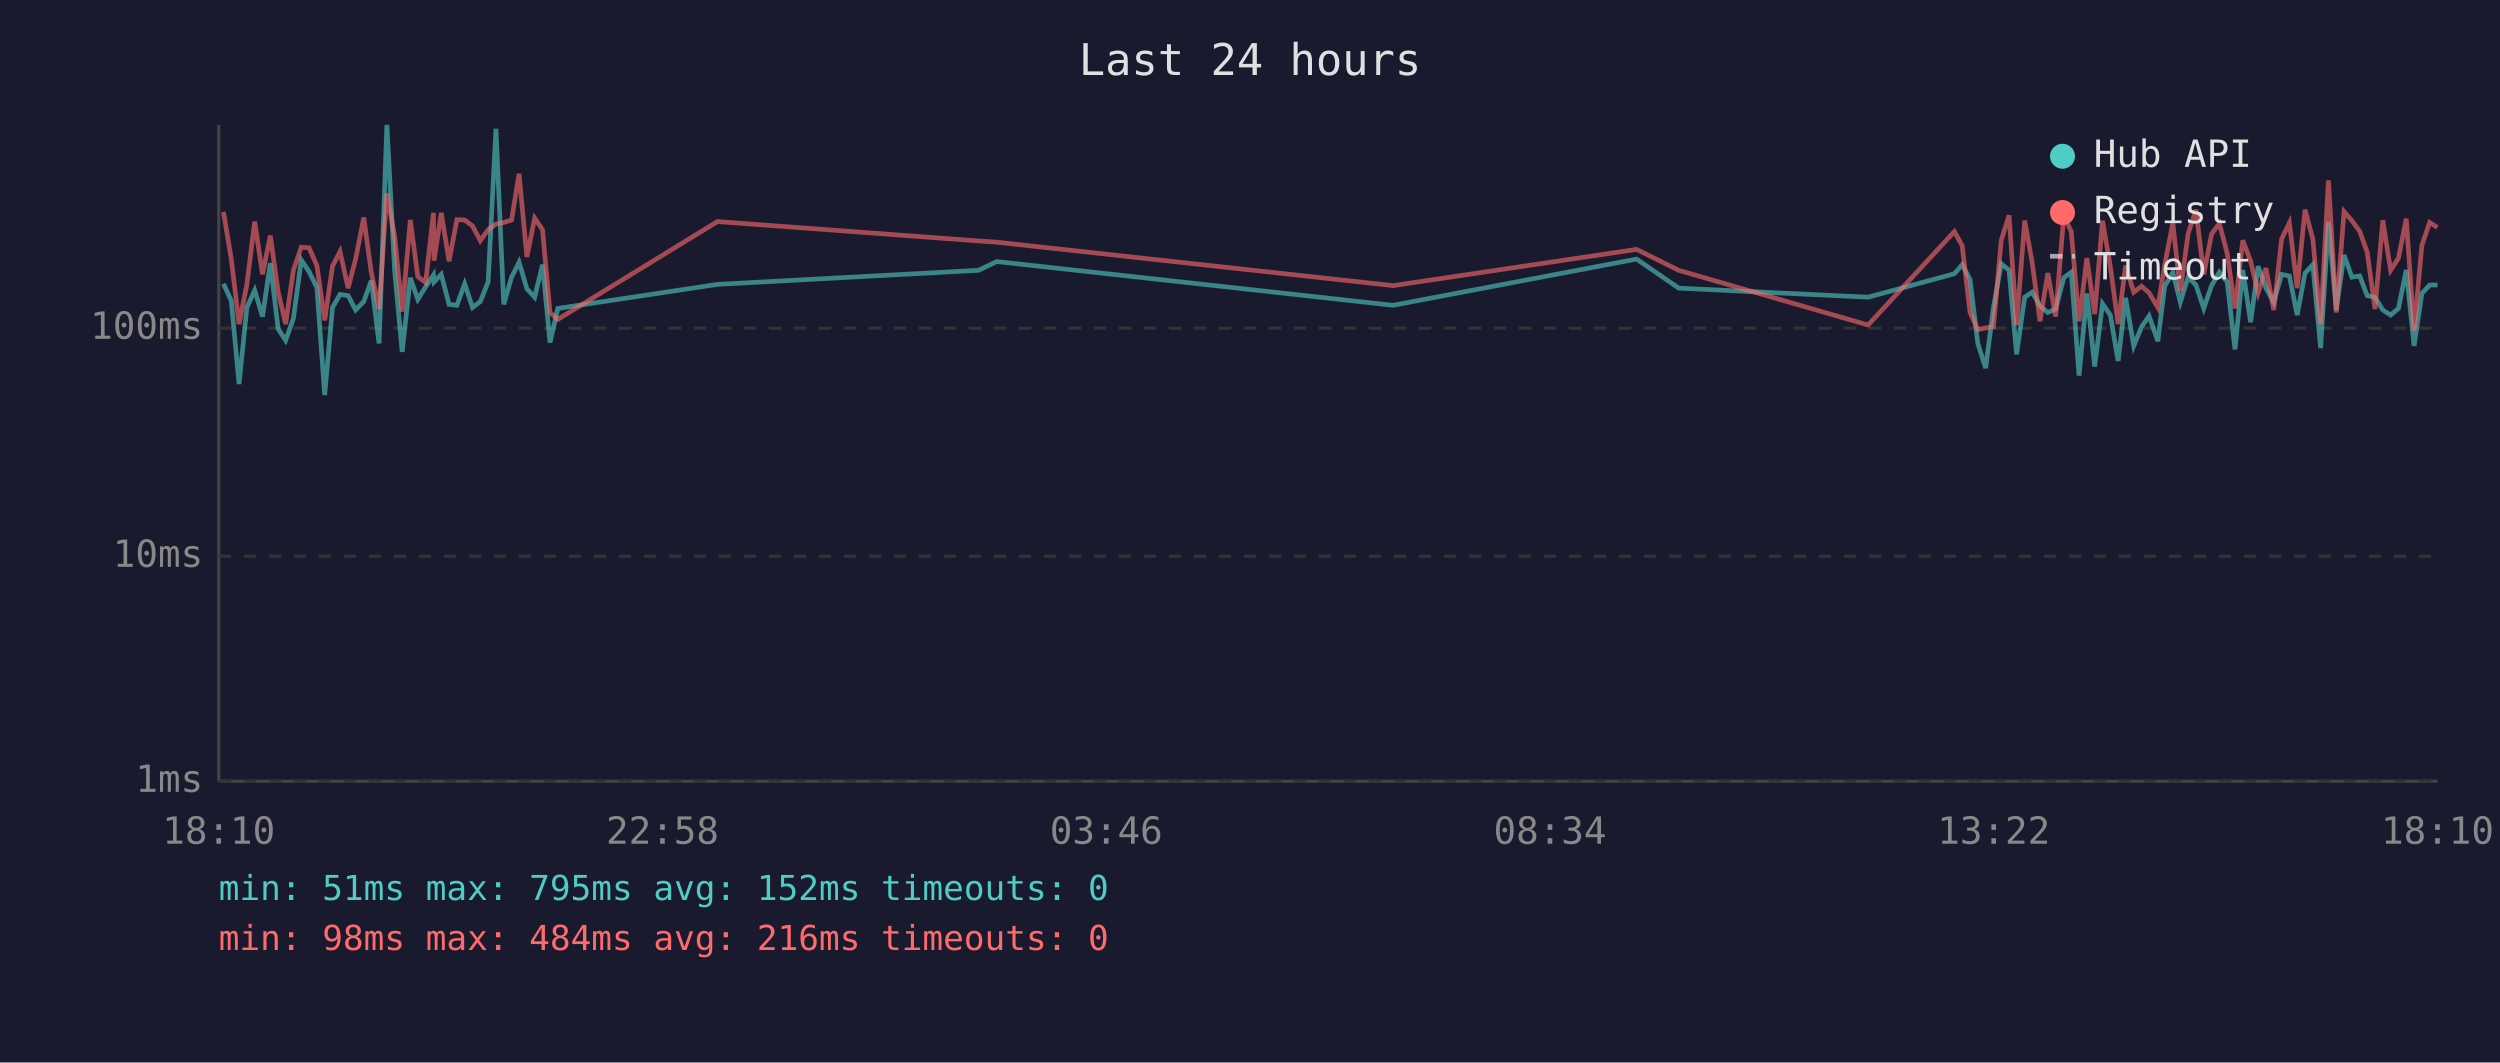
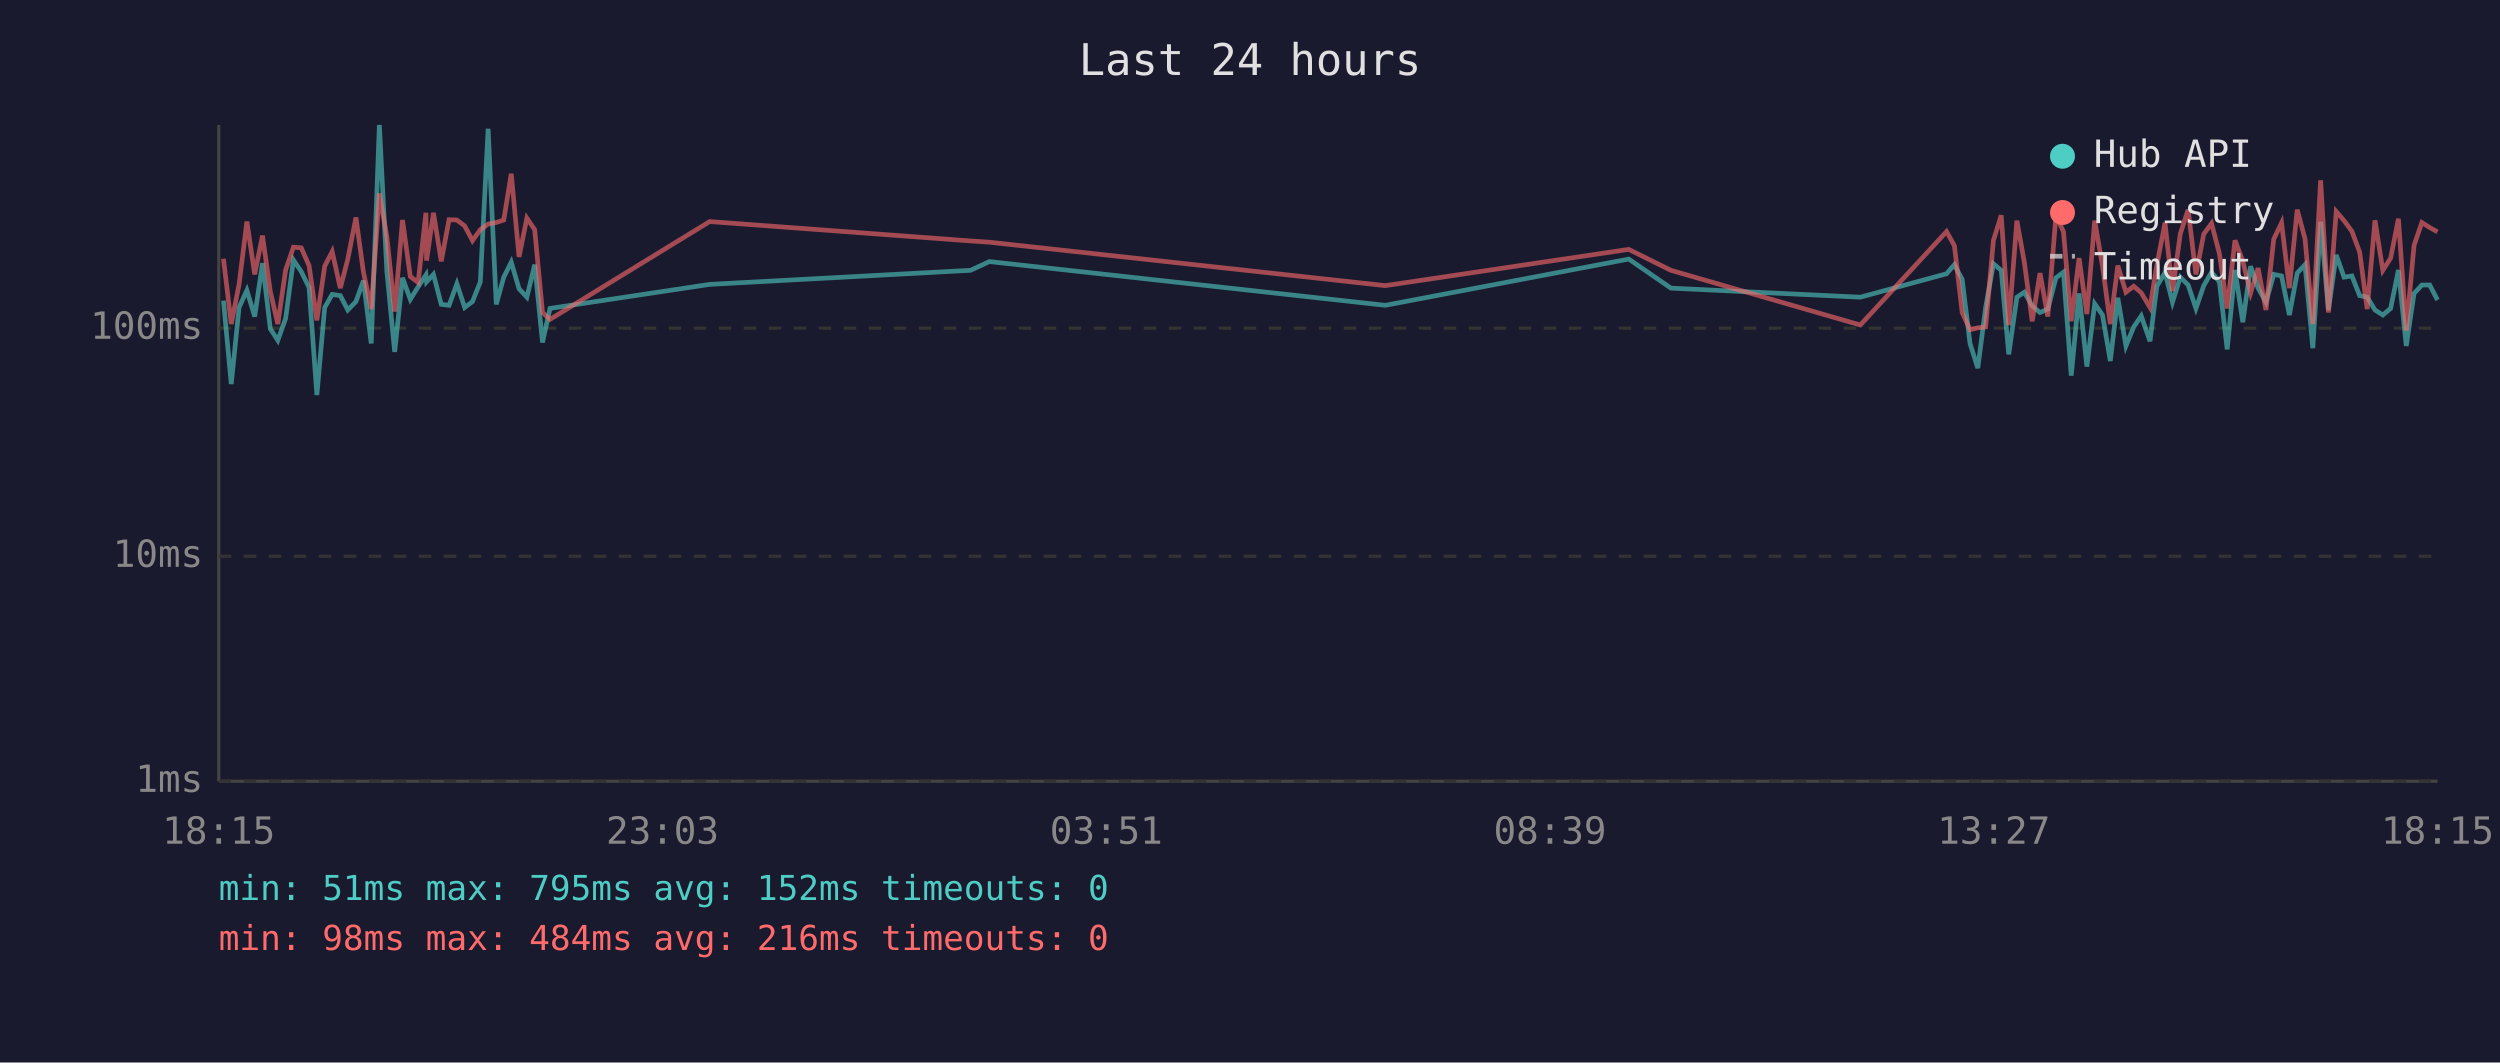
<svg xmlns="http://www.w3.org/2000/svg" viewBox="0 0 800 340" font-family="monospace" font-size="12">
  <rect width="800" height="340" fill="#1a1a2e" />
  <text x="400" y="24" fill="#e0e0e0" font-size="14" text-anchor="middle">Last 24 hours</text>
  <line x1="70" y1="40" x2="70" y2="250" stroke="#444" stroke-width="1" />
  <line x1="70" y1="250" x2="780" y2="250" stroke="#444" stroke-width="1" />
  <line x1="70" y1="250" x2="780" y2="250" stroke="#333" stroke-width="1" stroke-dasharray="4" />
  <text x="65" y="250" fill="#888" text-anchor="end" dominant-baseline="middle">1ms</text>
  <line x1="70" y1="178" x2="780" y2="178" stroke="#333" stroke-width="1" stroke-dasharray="4" />
  <text x="65" y="178" fill="#888" text-anchor="end" dominant-baseline="middle">10ms</text>
  <line x1="70" y1="105" x2="780" y2="105" stroke="#333" stroke-width="1" stroke-dasharray="4" />
  <text x="65" y="105" fill="#888" text-anchor="end" dominant-baseline="middle">100ms</text>
-   <text x="70" y="270" fill="#888" text-anchor="middle">18:10</text>
-   <text x="212" y="270" fill="#888" text-anchor="middle">22:58</text>
-   <text x="354" y="270" fill="#888" text-anchor="middle">03:46</text>
-   <text x="496" y="270" fill="#888" text-anchor="middle">08:34</text>
-   <text x="638" y="270" fill="#888" text-anchor="middle">13:22</text>
-   <text x="780" y="270" fill="#888" text-anchor="middle">18:10</text>
-   <polyline points="71.5,90.8 74.0,96.2 76.5,122.9 79.0,98.4 81.5,92.9 84.0,101.3 86.5,84.2 89.0,105.2 91.4,108.9 93.9,101.9 96.4,83.2 98.9,86.9 101.4,92.0 103.9,126.4 106.4,98.4 108.8,94.2 111.4,94.6 113.8,99.2 116.4,96.5 118.8,89.8 121.3,109.9 123.8,40.0 126.3,86.9 128.7,112.6 131.3,88.9 133.7,95.8 136.2,91.8 138.7,88.0 138.9,90.2 141.2,87.8 143.7,97.4 146.2,97.7 148.7,90.8 151.2,98.4 153.7,96.5 156.2,90.2 158.7,41.2 161.2,97.4 163.7,88.7 166.1,83.9 168.6,92.4 171.1,95.1 173.6,84.7 176.0,109.6 178.5,98.7 229.6,91.0 313.1,86.5 319.0,83.7 445.8,97.7 523.7,82.9 537.2,92.2 597.8,95.1 625.4,87.6 627.9,84.7 630.4,89.4 632.9,109.9 635.4,117.8 637.9,98.4 640.4,84.4 642.9,86.5 645.3,113.4 647.9,95.1 650.3,93.5 652.8,97.9 655.3,100.0 657.8,98.9 660.4,88.9 662.8,87.1 665.3,120.2 667.8,93.9 670.3,117.3 672.8,97.2 675.3,100.8 677.8,115.5 680.2,95.3 682.8,110.7 685.3,104.6 687.7,101.1 690.5,109.2 692.7,91.6 695.3,87.2 697.7,96.7 700.2,88.7 702.7,91.2 705.2,98.7 707.7,91.4 710.2,87.1 712.7,90.2 715.2,111.8 717.7,86.4 720.2,103.1 722.6,85.2 725.1,92.2 727.6,96.7 730.1,87.8 732.6,88.3 735.1,100.8 737.6,87.4 740.1,84.7 742.6,111.4 745.1,71.0 747.6,99.2 750.1,81.6 752.6,88.7 755.1,88.3 757.5,94.6 760.0,95.1 762.5,99.2 765.0,100.8 767.5,98.7 770.0,86.4 772.5,110.7 775.0,93.9 777.5,91.2 780.0,91.2" fill="none" stroke="#4ecdc4" stroke-width="1.5" opacity="0.6" />
-   <polyline points="71.5,67.8 74.0,82.8 76.5,103.7 79.0,91.0 81.5,70.9 84.0,87.8 86.5,75.4 89.0,93.3 91.4,103.7 93.9,86.4 96.4,79.1 98.9,79.3 101.4,85.0 103.9,102.5 106.4,85.2 108.8,80.5 111.4,92.2 113.8,82.9 116.4,69.6 118.8,87.1 121.3,98.9 123.8,61.9 126.3,75.8 128.7,99.7 131.3,70.4 133.7,88.5 136.2,90.4 138.7,68.1 138.9,83.4 141.2,68.1 143.7,83.6 146.2,70.3 148.7,70.4 151.2,72.3 153.7,77.0 156.2,73.5 158.7,71.7 161.2,71.2 163.7,70.4 166.1,55.6 168.6,82.2 171.1,69.8 173.6,73.5 176.0,100.0 178.5,102.2 229.6,70.9 313.1,77.1 319.0,77.5 445.8,91.4 523.7,79.8 537.2,86.5 597.8,104.0 625.4,74.1 627.9,78.6 630.4,100.0 632.9,105.5 635.4,104.9 637.9,104.6 640.4,76.9 642.9,68.9 645.3,104.0 647.9,70.6 650.3,84.0 652.8,102.8 655.3,87.4 657.8,101.3 660.4,69.0 662.8,74.1 665.3,102.8 667.8,82.6 670.3,100.5 672.8,70.6 675.3,85.2 677.8,103.7 680.2,85.0 682.8,93.5 685.3,91.6 687.7,93.7 690.5,98.4 692.7,84.8 695.3,71.3 697.7,93.1 700.2,74.8 702.7,67.1 705.2,87.8 707.7,74.9 710.2,71.5 712.7,81.1 715.2,98.7 717.7,76.9 720.2,83.6 722.6,93.7 725.1,85.8 727.6,99.2 730.1,76.5 732.6,71.3 735.1,92.2 737.6,67.1 740.1,76.4 742.6,103.7 745.1,57.7 747.6,100.0 750.1,67.7 752.6,70.6 755.1,74.0 757.5,80.7 760.0,98.9 762.5,70.5 765.0,86.5 767.5,82.6 770.0,70.0 772.5,105.8 775.0,78.5 777.5,71.2 780.0,72.8" fill="none" stroke="#ff6b6b" stroke-width="1.5" opacity="0.6" />
+   <text x="70" y="270" fill="#888" text-anchor="middle">18:15</text>
+   <text x="212" y="270" fill="#888" text-anchor="middle">23:03</text>
+   <text x="354" y="270" fill="#888" text-anchor="middle">03:51</text>
+   <text x="496" y="270" fill="#888" text-anchor="middle">08:39</text>
+   <text x="638" y="270" fill="#888" text-anchor="middle">13:27</text>
+   <text x="780" y="270" fill="#888" text-anchor="middle">18:15</text>
+   <polyline points="71.5,96.2 74.0,122.9 76.5,98.4 79.0,92.9 81.5,101.3 84.0,84.2 86.5,105.2 88.9,108.9 91.4,101.9 93.9,83.2 96.4,86.9 98.9,92.0 101.4,126.4 103.9,98.4 106.3,94.2 108.9,94.6 111.3,99.2 113.9,96.5 116.3,89.8 118.8,109.9 121.4,40.0 123.8,86.9 126.3,112.6 128.8,88.9 131.3,95.8 133.8,91.8 136.3,88.0 136.5,90.2 138.7,87.8 141.2,97.4 143.7,97.7 146.2,90.8 148.7,98.4 151.2,96.5 153.7,90.2 156.2,41.2 158.8,97.4 161.2,88.7 163.6,83.9 166.1,92.4 168.6,95.1 171.1,84.7 173.6,109.6 176.0,98.7 227.1,91.0 310.6,86.5 316.6,83.7 443.3,97.7 521.2,82.9 534.7,92.2 595.3,95.1 622.9,87.6 625.4,84.7 627.9,89.4 630.4,109.9 632.9,117.8 635.4,98.4 637.9,84.4 640.4,86.5 642.8,113.4 645.4,95.1 647.8,93.5 650.3,97.9 652.8,100.0 655.3,98.9 657.9,88.9 660.3,87.1 662.8,120.2 665.3,93.9 667.8,117.3 670.3,97.2 672.8,100.8 675.3,115.5 677.7,95.3 680.3,110.7 682.8,104.6 685.2,101.1 688.0,109.2 690.2,91.6 692.8,87.2 695.2,96.7 697.7,88.7 700.2,91.2 702.7,98.7 705.2,91.4 707.7,87.1 710.2,90.2 712.7,111.8 715.2,86.4 717.7,103.1 720.2,85.2 722.6,92.2 725.1,96.7 727.6,87.8 730.1,88.3 732.6,100.8 735.1,87.4 737.6,84.7 740.1,111.4 742.6,71.0 745.1,99.2 747.6,81.6 750.1,88.7 752.6,88.3 755.1,94.6 757.5,95.1 760.0,99.2 762.5,100.8 765.0,98.7 767.5,86.4 770.0,110.7 772.5,93.9 775.0,91.2 777.5,91.2 780.0,96.0" fill="none" stroke="#4ecdc4" stroke-width="1.5" opacity="0.6" />
+   <polyline points="71.5,82.8 74.0,103.7 76.5,91.0 79.0,70.9 81.5,87.8 84.0,75.4 86.5,93.3 88.9,103.7 91.4,86.4 93.9,79.1 96.4,79.3 98.9,85.0 101.4,102.5 103.9,85.2 106.3,80.5 108.9,92.2 111.3,82.9 113.9,69.6 116.3,87.1 118.8,98.9 121.4,61.9 123.8,75.8 126.3,99.7 128.8,70.4 131.3,88.5 133.8,90.4 136.3,68.1 136.5,83.4 138.7,68.1 141.2,83.6 143.7,70.3 146.2,70.4 148.7,72.3 151.2,77.0 153.7,73.5 156.2,71.7 158.8,71.2 161.2,70.4 163.6,55.6 166.1,82.2 168.6,69.8 171.1,73.5 173.6,100.0 176.0,102.2 227.1,70.9 310.6,77.1 316.6,77.5 443.3,91.4 521.2,79.8 534.7,86.5 595.3,104.0 622.9,74.1 625.4,78.6 627.9,100.0 630.4,105.5 632.9,104.9 635.4,104.6 637.9,76.9 640.4,68.9 642.8,104.0 645.4,70.6 647.8,84.0 650.3,102.8 652.8,87.4 655.3,101.3 657.9,69.0 660.3,74.1 662.8,102.8 665.3,82.6 667.8,100.5 670.3,70.6 672.8,85.2 675.3,103.7 677.7,85.0 680.3,93.5 682.8,91.6 685.2,93.7 688.0,98.4 690.2,84.8 692.8,71.3 695.2,93.1 697.7,74.8 700.2,67.1 702.7,87.8 705.2,74.9 707.7,71.5 710.2,81.1 712.7,98.7 715.2,76.9 717.7,83.6 720.2,93.7 722.6,85.8 725.1,99.2 727.6,76.5 730.1,71.3 732.6,92.2 735.1,67.1 737.6,76.4 740.1,103.7 742.6,57.7 745.1,100.0 747.6,67.7 750.1,70.6 752.6,74.0 755.1,80.7 757.5,98.9 760.0,70.5 762.5,86.5 765.0,82.6 767.5,70.0 770.0,105.8 772.5,78.5 775.0,71.2 777.5,72.8 780.0,74.2" fill="none" stroke="#ff6b6b" stroke-width="1.5" opacity="0.6" />
  <circle cx="660" cy="50" r="4" fill="#4ecdc4" />
  <text x="670" y="50" fill="#e0e0e0" dominant-baseline="middle">Hub API</text>
  <circle cx="660" cy="68" r="4" fill="#ff6b6b" />
  <text x="670" y="68" fill="#e0e0e0" dominant-baseline="middle">Registry</text>
  <line x1="656" y1="82" x2="664" y2="82" stroke="#e0e0e0" stroke-width="1.5" stroke-dasharray="4,3" opacity="0.7" />
  <text x="670" y="86" fill="#e0e0e0" dominant-baseline="middle">Timeout</text>
  <text x="70" y="288" fill="#4ecdc4" font-size="11">min: 51ms  max: 795ms  avg: 152ms  timeouts: 0</text>
  <text x="70" y="304" fill="#ff6b6b" font-size="11">min: 98ms  max: 484ms  avg: 216ms  timeouts: 0</text>
</svg>
